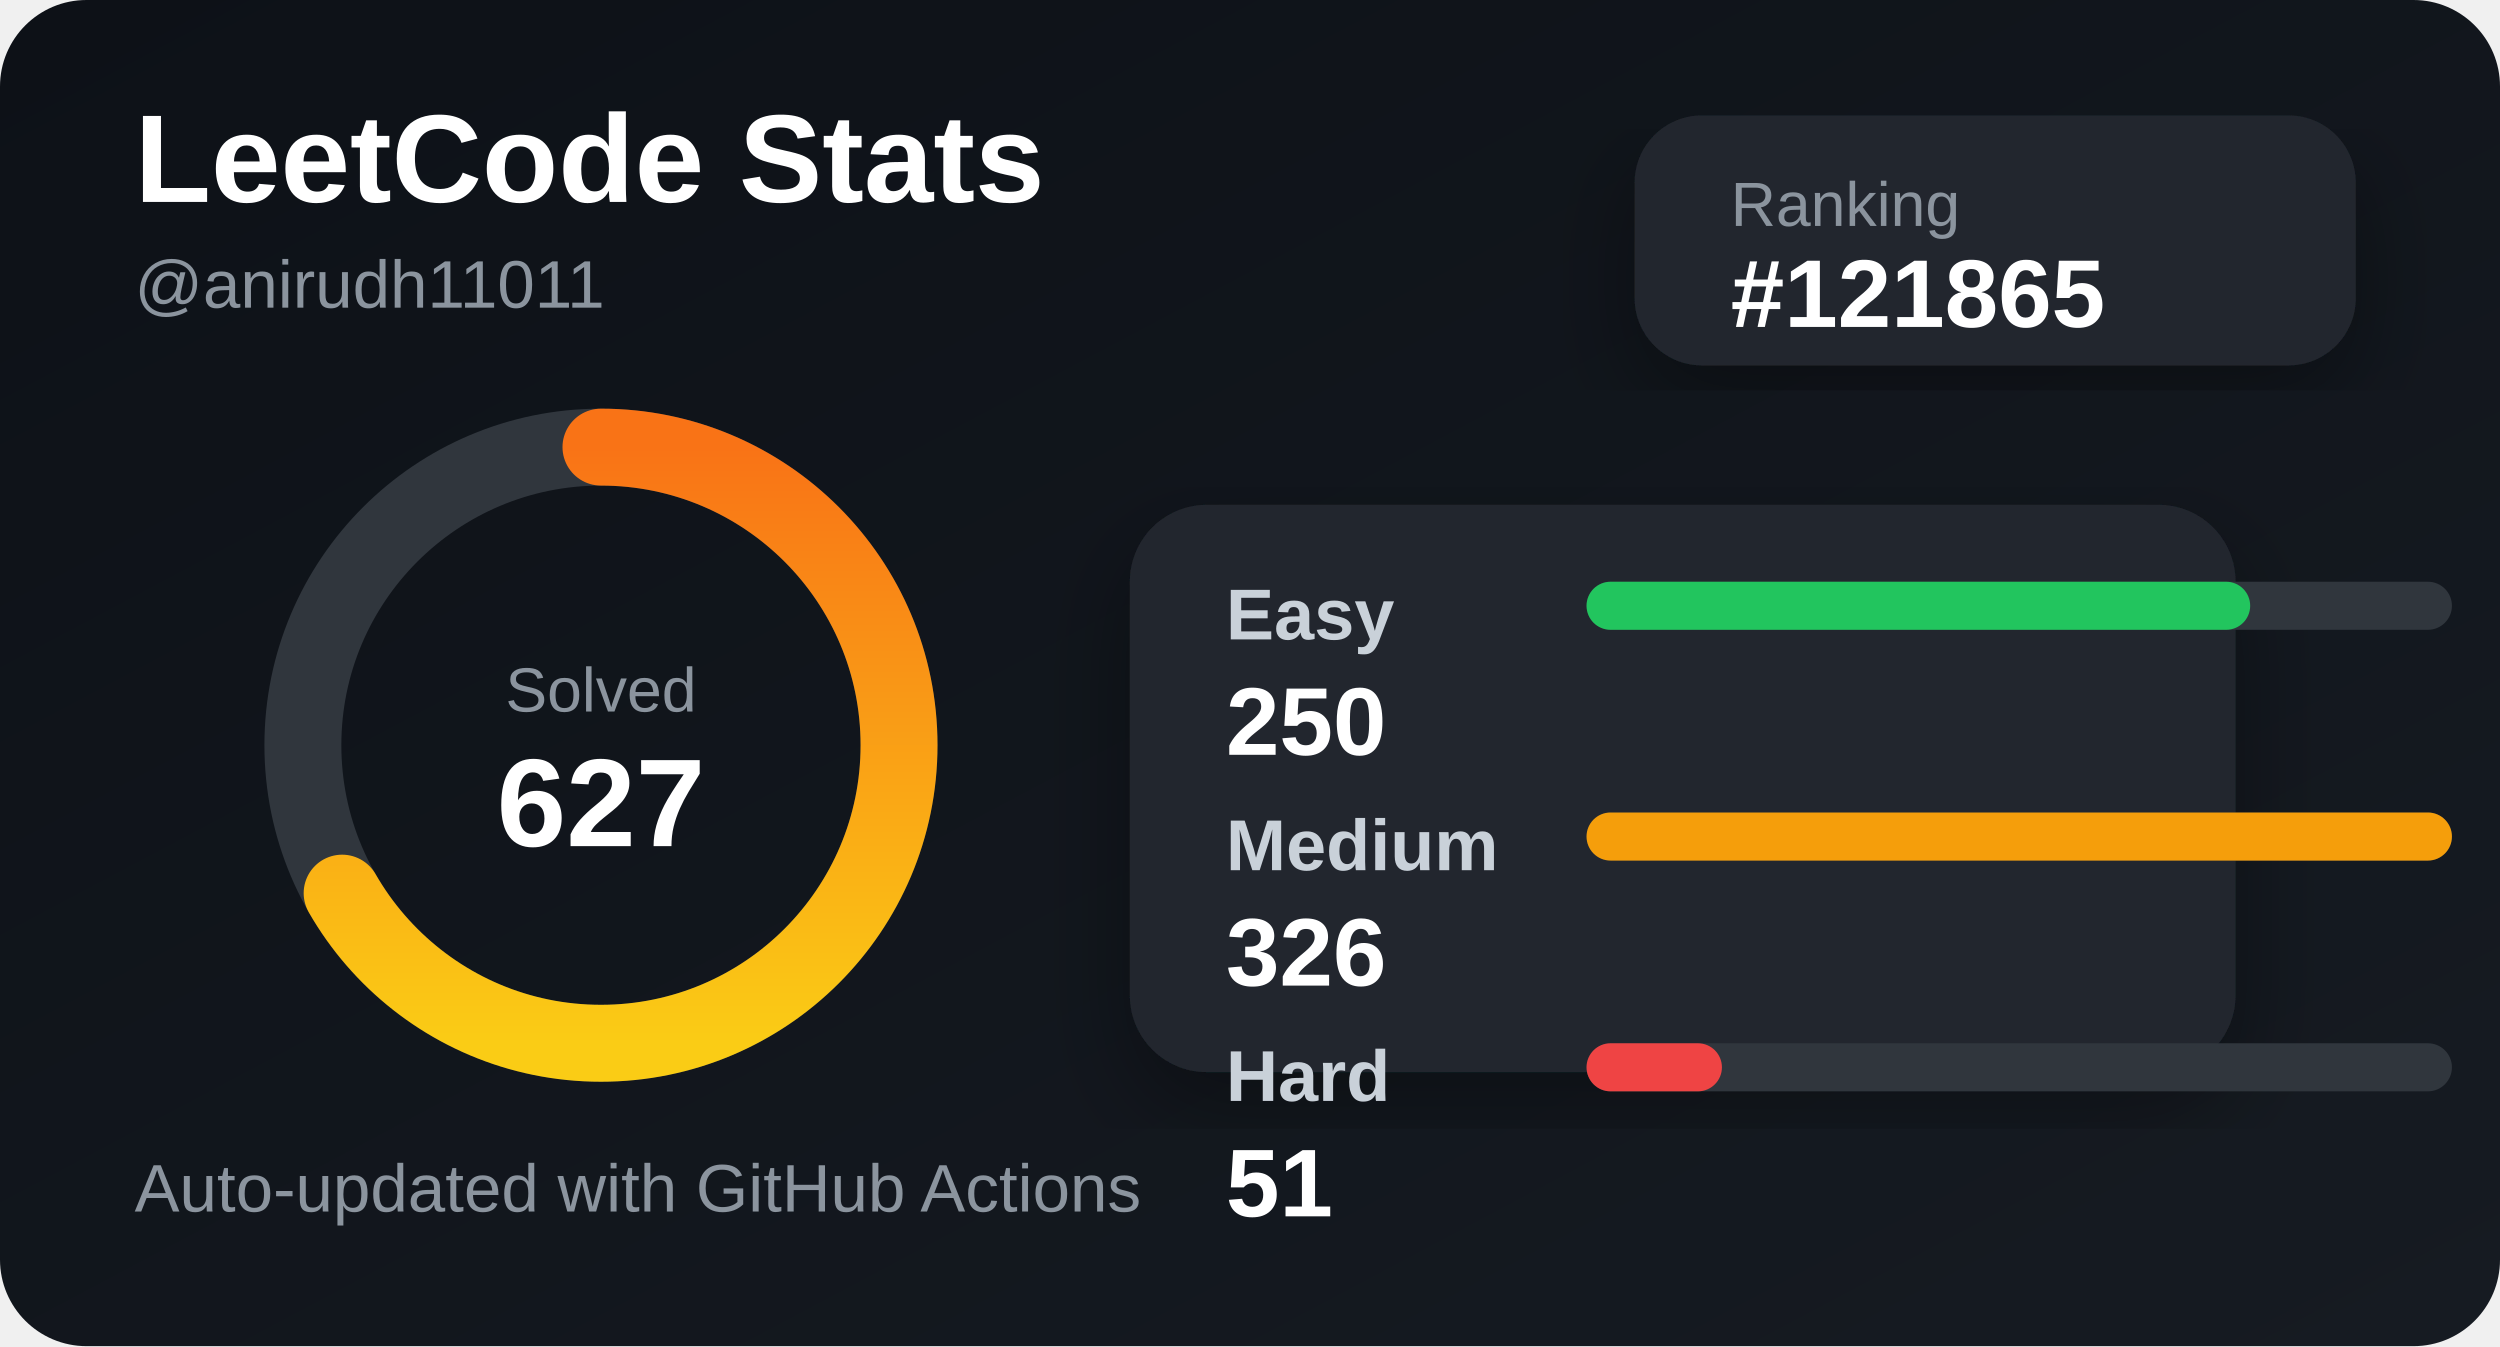
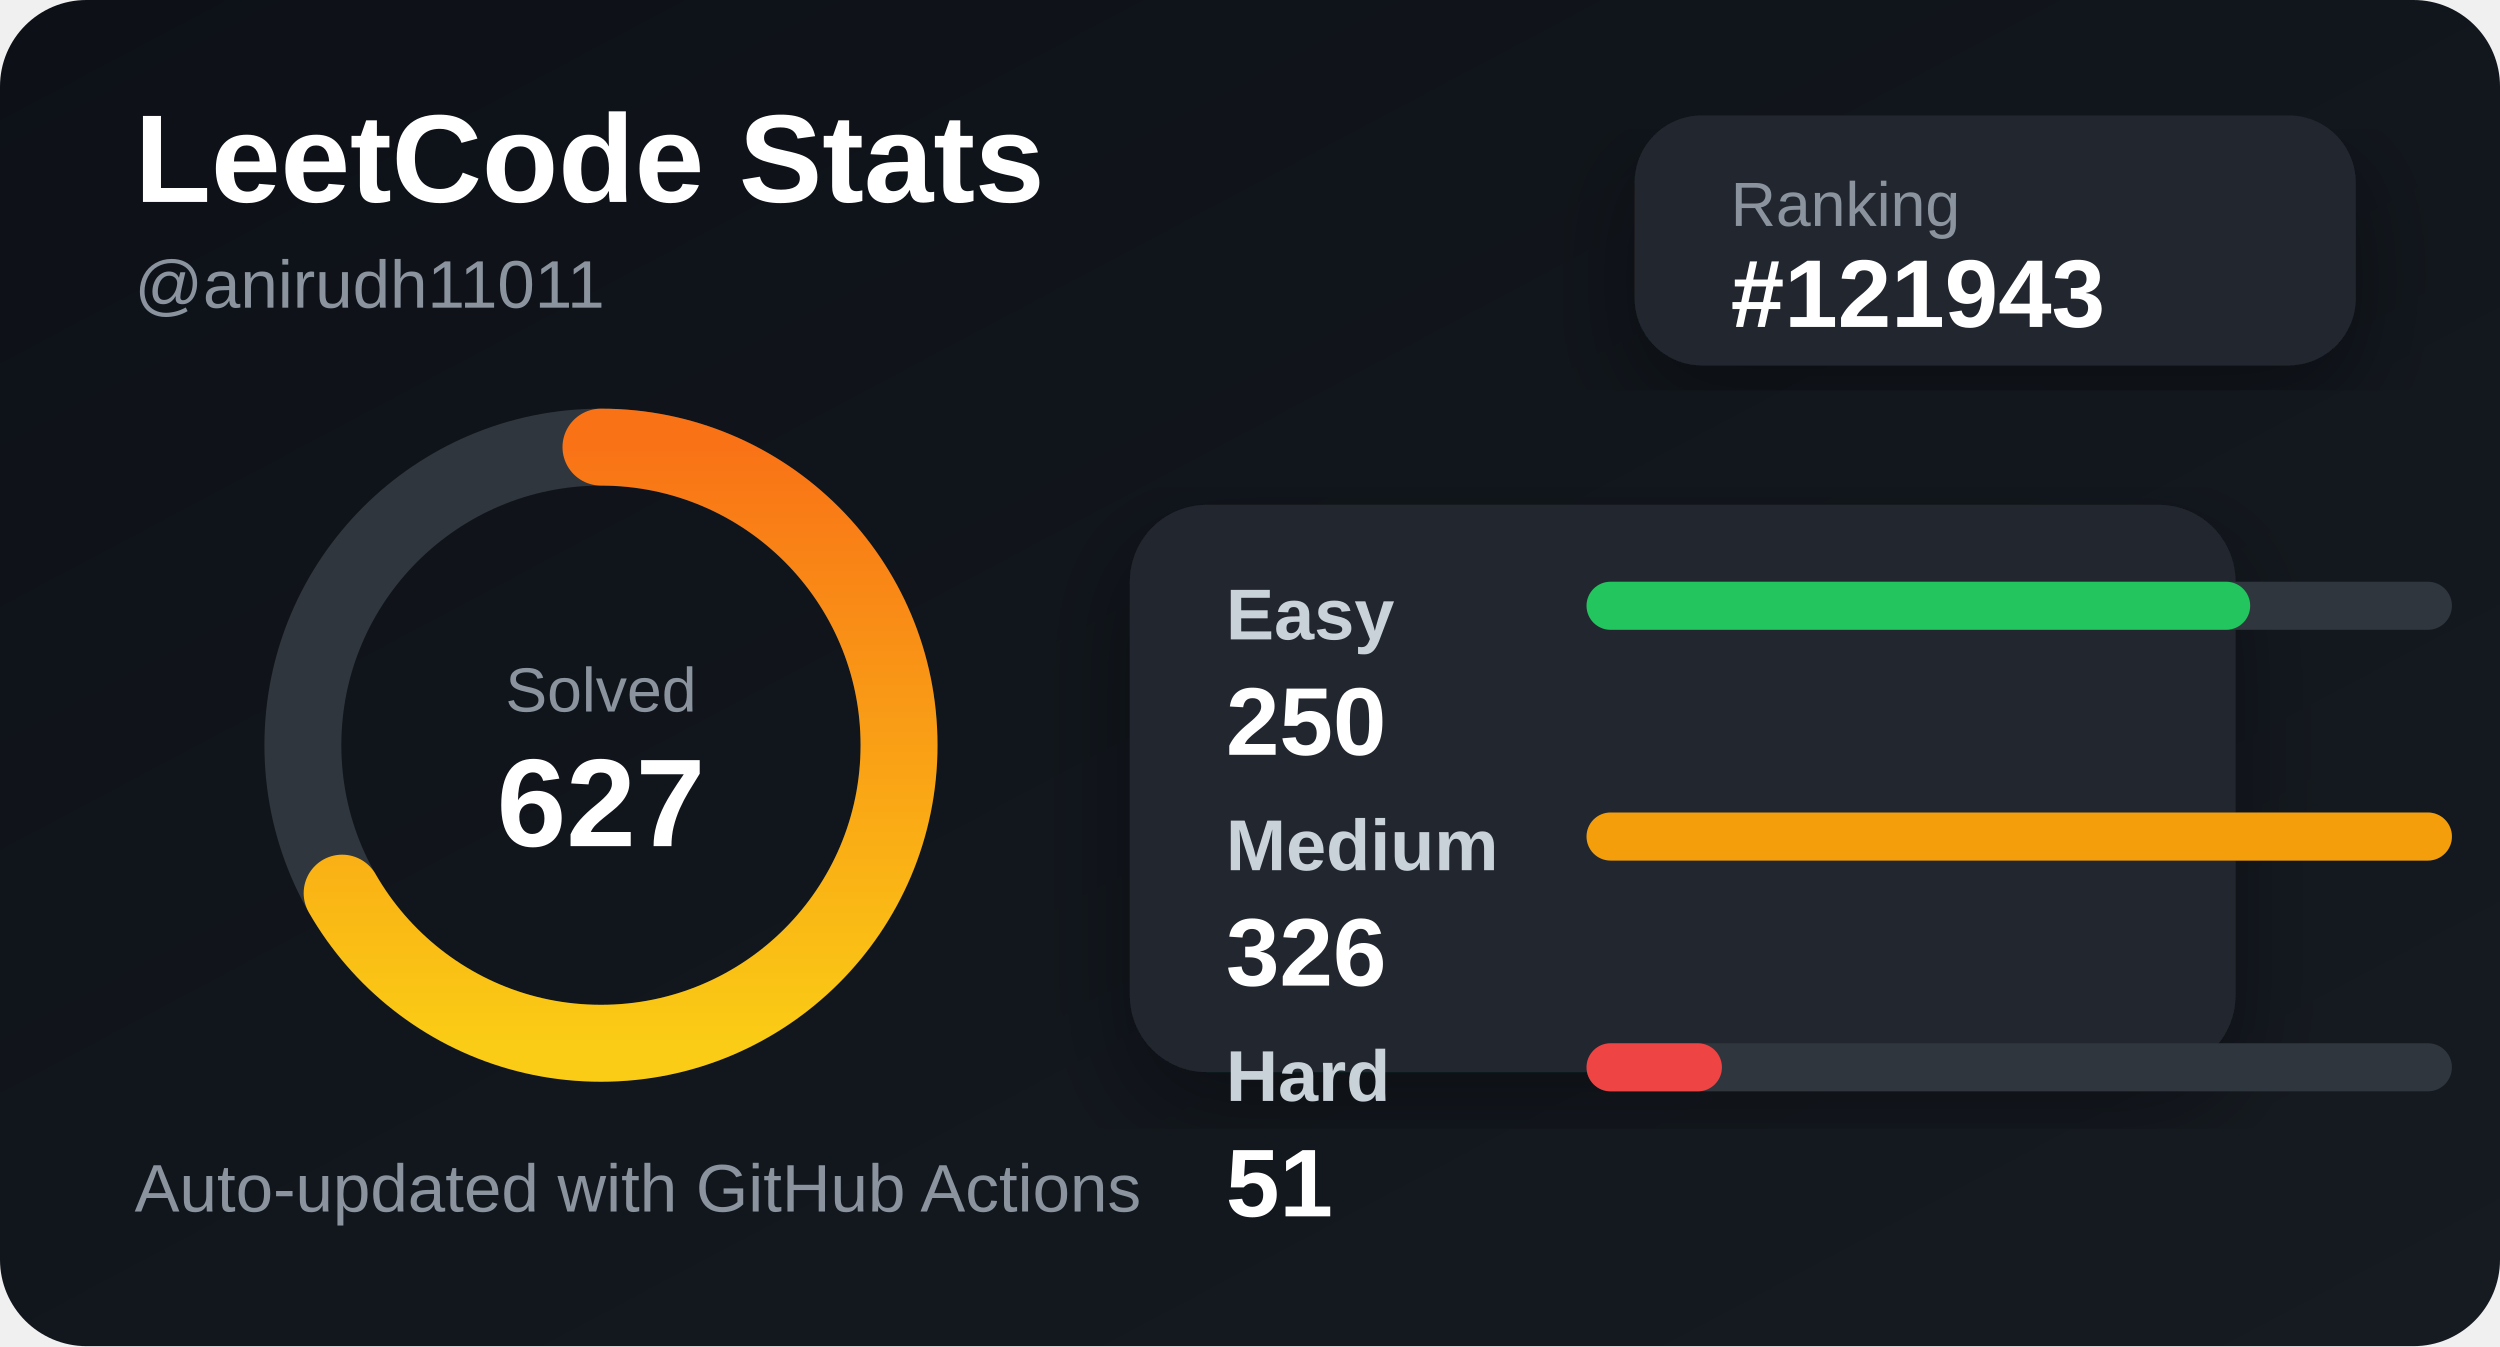
<svg xmlns="http://www.w3.org/2000/svg" width="520" height="280" viewBox="0 0 520 280">
  <defs>
    <linearGradient id="bg" x1="0" y1="0" x2="1" y2="1">
      <stop offset="0%" stop-color="#0d1117" />
      <stop offset="100%" stop-color="#161b22" />
    </linearGradient>
    <linearGradient id="accent" x1="0" y1="0" x2="1" y2="0">
      <stop offset="0%" stop-color="#facc15" />
      <stop offset="100%" stop-color="#f97316" />
    </linearGradient>
    <filter id="shadow">
      <feDropShadow dx="0" dy="8" stdDeviation="10" flood-color="#000" flood-opacity="0.35" />
    </filter>
  </defs>
  <style>
    .title { fill: #ffffff; font: 700 26px Arial, sans-serif; }
    .subtitle { fill: #8b949e; font: 500 14px Arial, sans-serif; }
    .label { fill: #c9d1d9; font: 600 15px Arial, sans-serif; }
    .value { fill: #ffffff; font: 700 20px Arial, sans-serif; }
    .small { fill: #8b949e; font: 500 13px Arial, sans-serif; }
  </style>
  <rect width="520" height="280" rx="18" fill="url(#bg)" />
  <text x="28" y="42" class="title">LeetCode Stats</text>
  <text x="28" y="64" class="subtitle">@anirudh11011</text>
  <rect x="340" y="24" width="150" height="52" rx="14" fill="#21262d" filter="url(#shadow)" />
  <text x="360" y="47" class="small">Ranking</text>
-   <text x="360" y="68" class="value">#121865</text>
+   <text x="360" y="68" class="value">#121943</text>
  <circle cx="125" cy="155" r="62" fill="none" stroke="#30363d" stroke-width="16" />
  <circle cx="125" cy="155" r="62" fill="none" stroke="url(#accent)" stroke-width="16" stroke-linecap="round" stroke-dasharray="260 390" transform="rotate(-90 125 155)" />
  <text x="125" y="148" text-anchor="middle" class="small">Solved</text>
  <text x="125" y="176" text-anchor="middle" class="title">627</text>
  <rect x="235" y="105" width="230" height="118" rx="16" fill="#21262d" filter="url(#shadow)" />
  <text x="255" y="133" class="label">Easy</text>
  <rect x="330" y="121" width="180" height="10" rx="5" fill="#30363d" />
  <rect x="330" y="121" width="138.037" height="10" rx="5" fill="#22c55e" />
  <text x="255" y="157" class="value">250</text>
  <text x="255" y="181" class="label">Medium</text>
  <rect x="330" y="169" width="180" height="10" rx="5" fill="#30363d" />
  <rect x="330" y="169" width="180" height="10" rx="5" fill="#f59e0b" />
  <text x="255" y="205" class="value">326</text>
  <text x="255" y="229" class="label">Hard</text>
  <rect x="330" y="217" width="180" height="10" rx="5" fill="#30363d" />
  <rect x="330" y="217" width="28.16" height="10" rx="5" fill="#ef4444" />
  <text x="255" y="253" class="value">51</text>
  <text x="28" y="252" class="subtitle">Auto-updated with GitHub Actions</text>
</svg>
